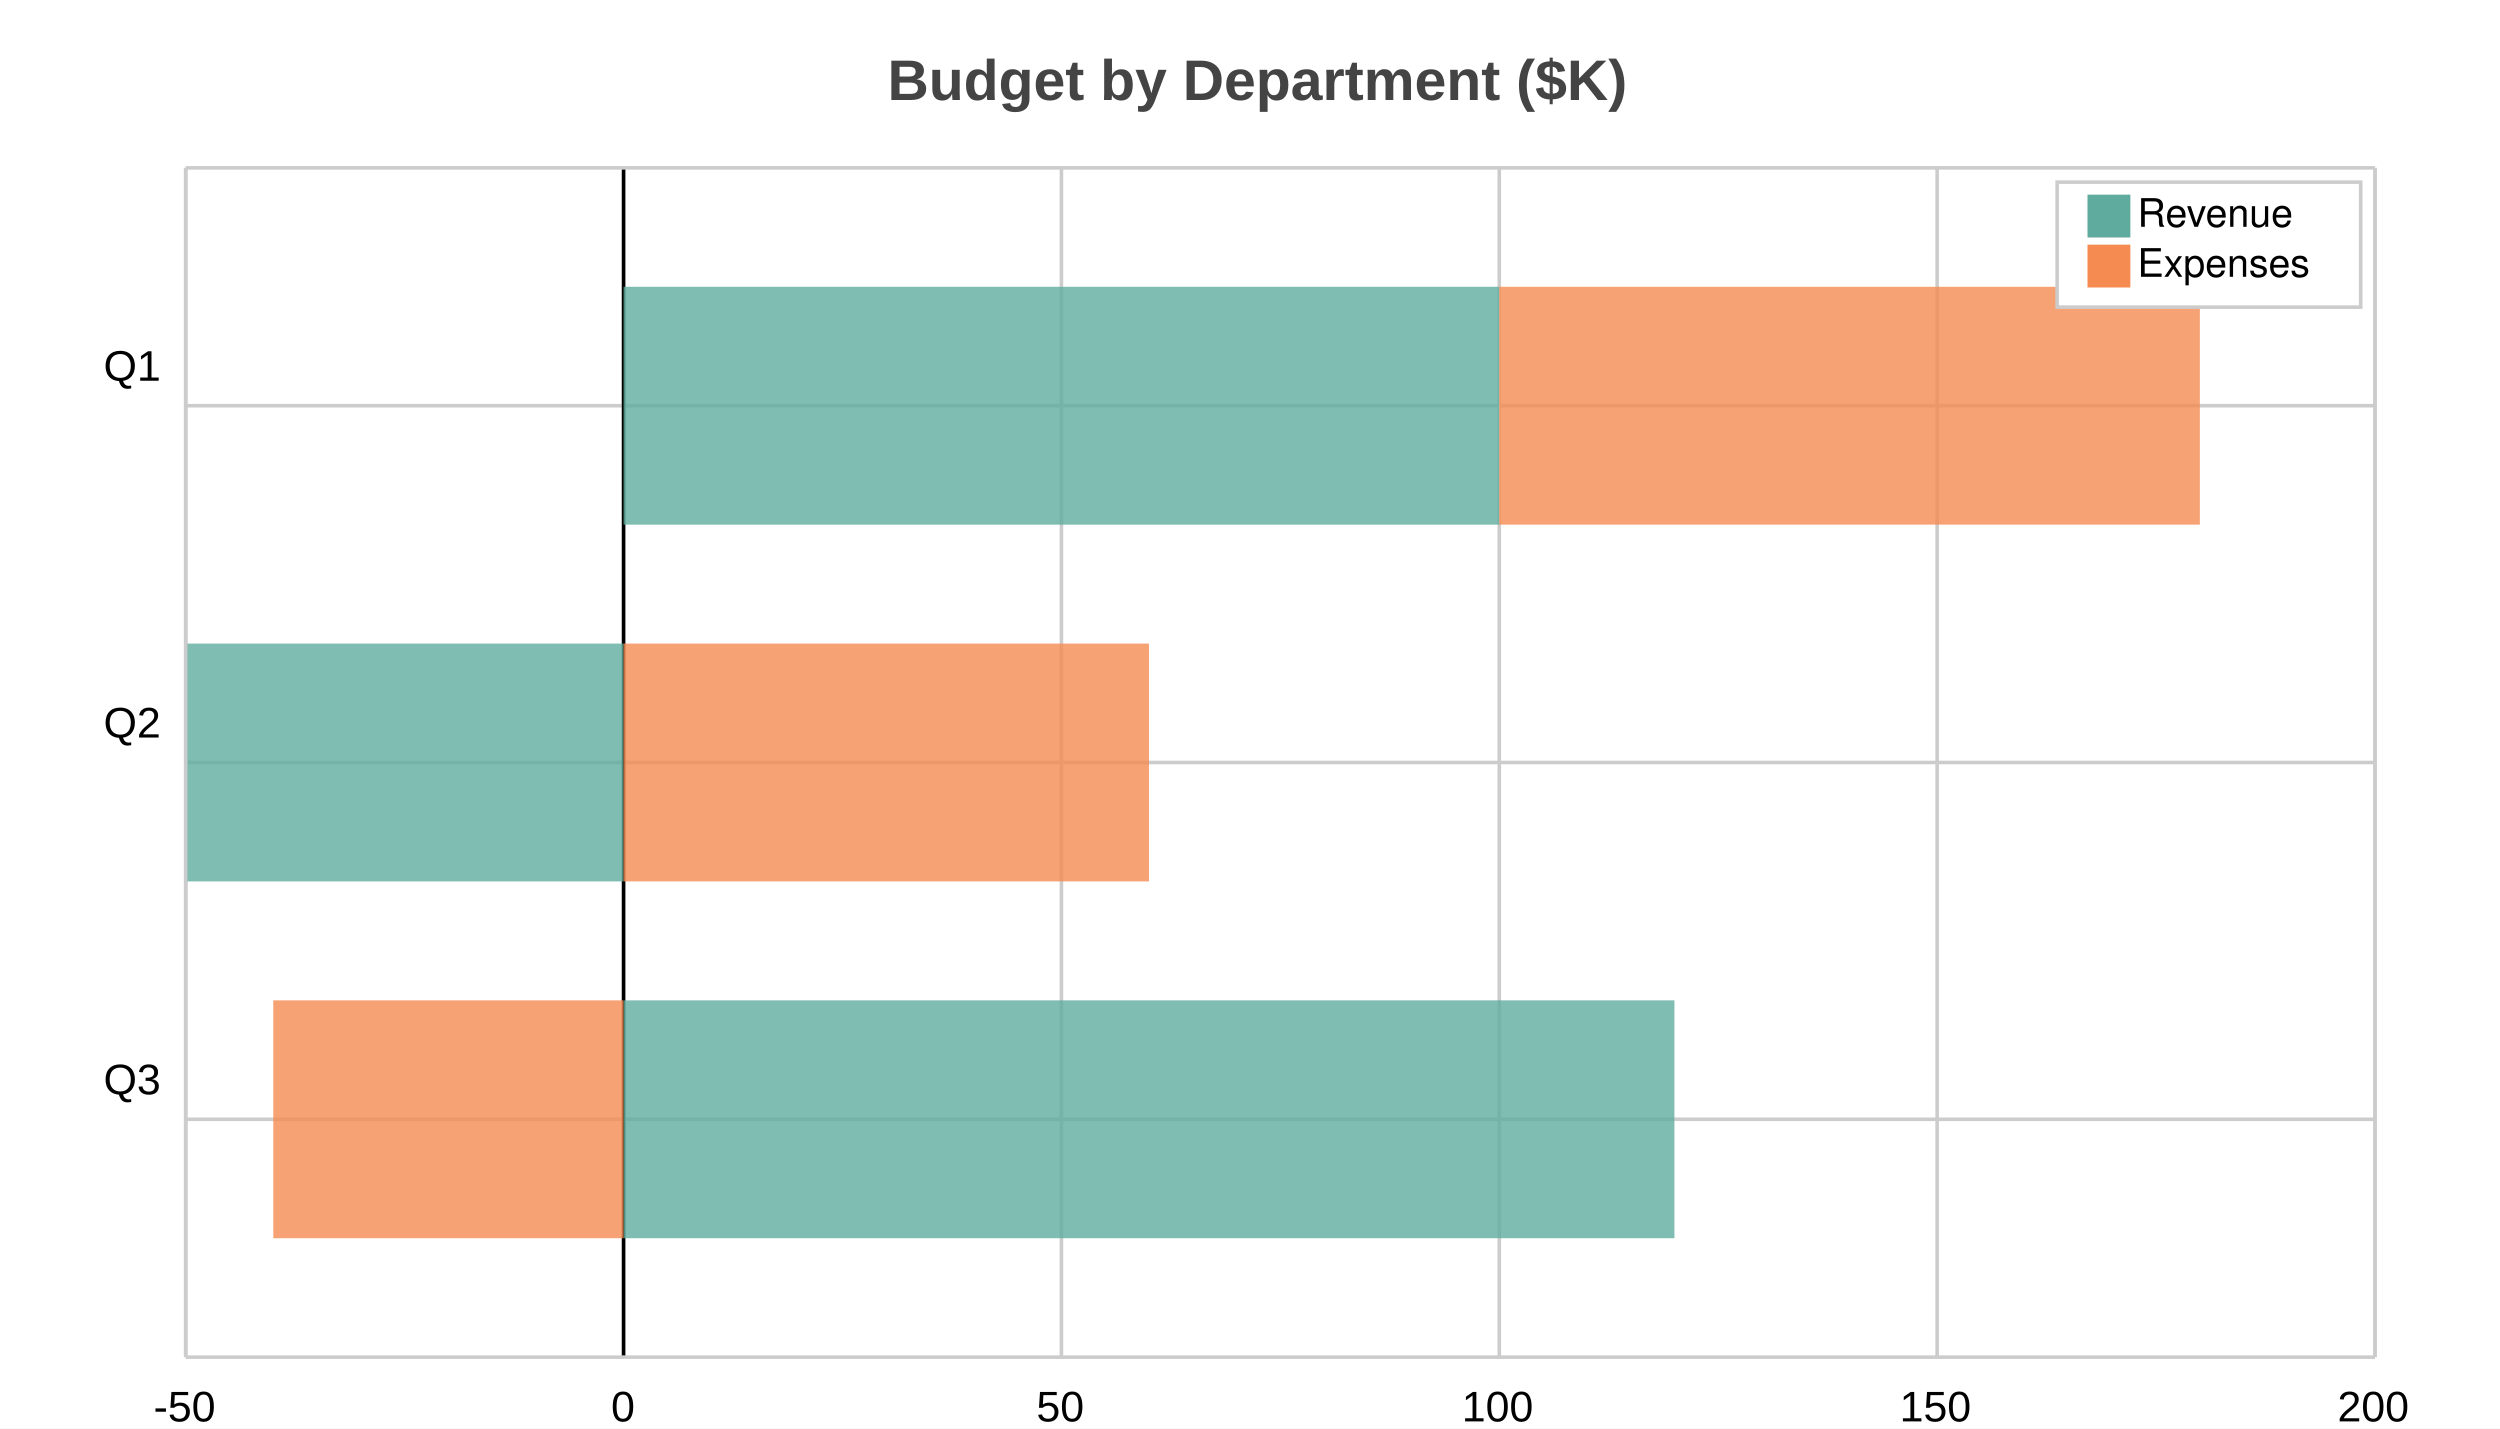
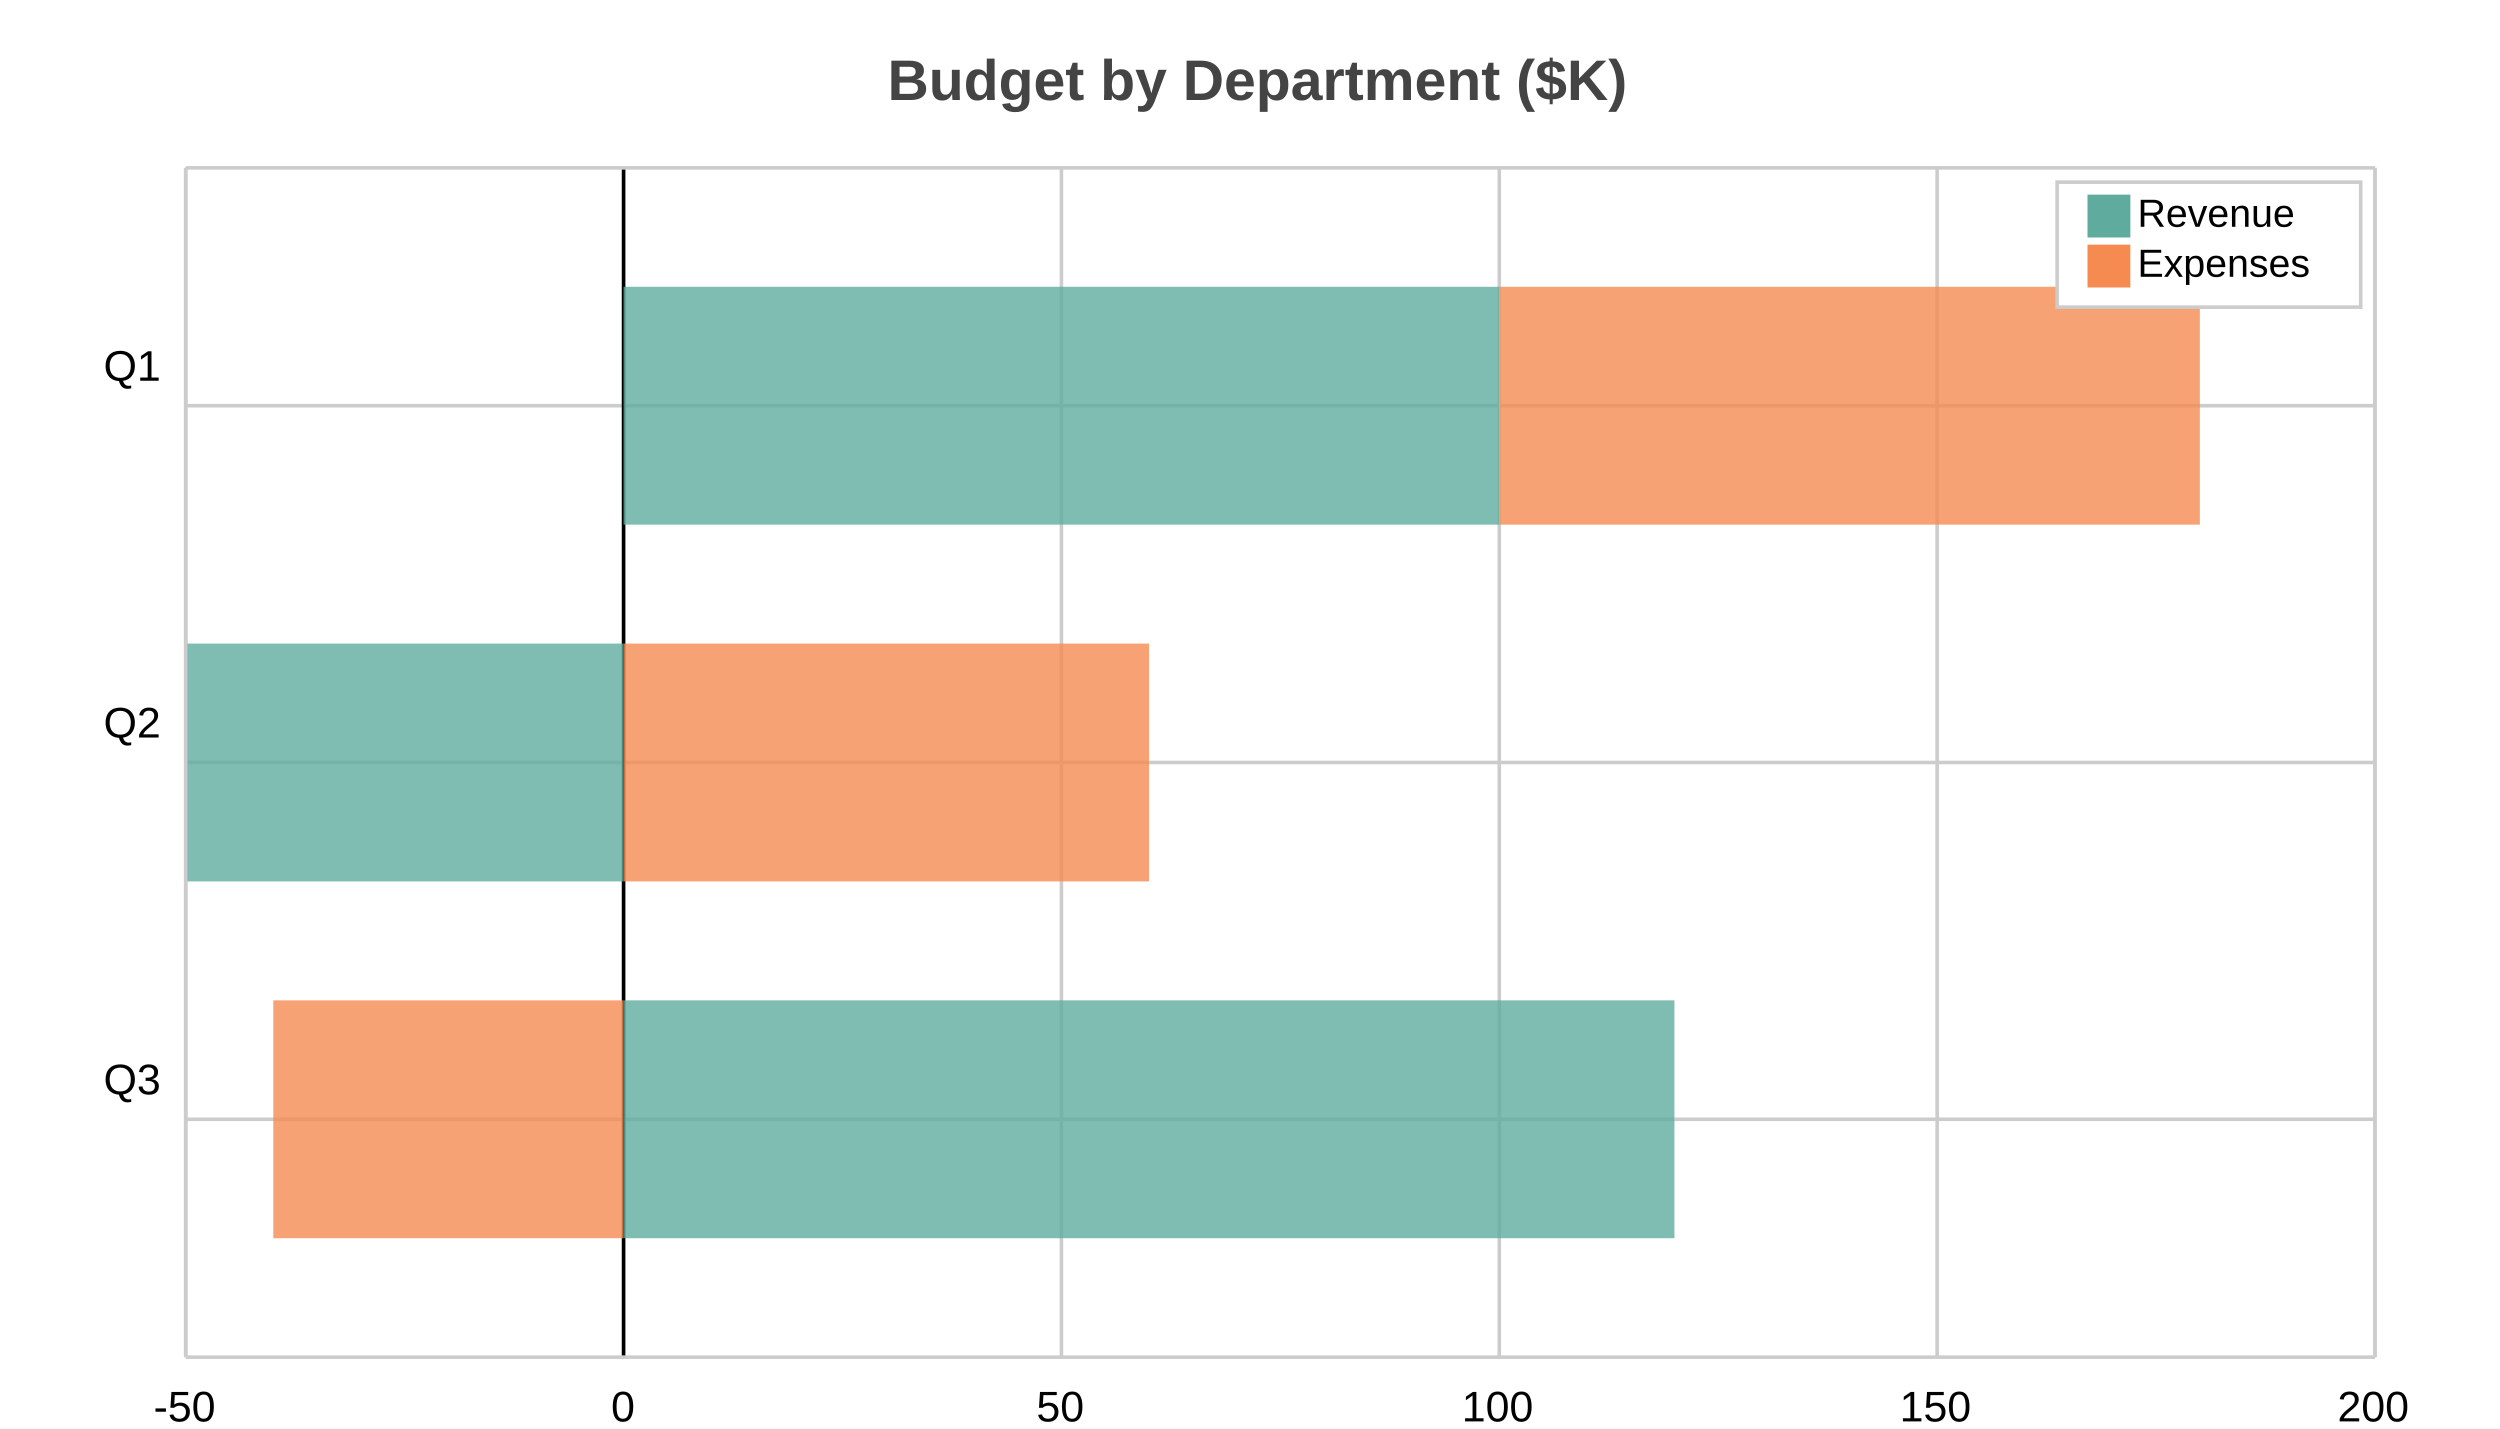
<svg xmlns="http://www.w3.org/2000/svg" width="700" height="400" viewBox="0 0 700 400">
  <path fill="white" d="M0 0 h700 v400 h-700 v-400Z" />
  <text transform="translate(-101.5, 18)" fill="#444444" font-family="Arial" font-weight="bold" font-size="16" x="350.0" y="10.0">Budget by Department ($K)</text>
  <g>
    <path stroke="#CCCCCC" stroke-dasharray="None" d="M0 66.6 h613.0 M0 166.5 h613.0 M0 266.4 h613.0" transform="translate(52.0, 47.0)" />
    <g font-size="12" font-family="Arial" transform="translate(46.0, 47.0)">
      <text x="0" y="66.6" transform="translate(-17, -7.0)">Q1</text>
      <text x="0" y="166.5" transform="translate(-17, -7.0)">Q2</text>
      <text x="0" y="266.4" transform="translate(-17, -7.0)">Q3</text>
    </g>
  </g>
  <g>
    <path stroke="#CCCCCC" stroke-dasharray="None" d="M613.0 0 v333.0 M490.4 0 v333.0 M367.8 0 v333.0 M245.2 0 v333.0 M122.6 0 v333.0 M0.0 0 v333.0" transform="translate(52.0, 47.0)" />
    <g font-size="12" font-family="Arial" transform="translate(52.0, 65.0)">
      <text x="613.0" y="333.0" transform="translate(-10.5, 0)">200</text>
      <text x="490.4" y="333.0" transform="translate(-10.5, 0)">150</text>
      <text x="367.8" y="333.0" transform="translate(-10.5, 0)">100</text>
      <text x="245.2" y="333.0" transform="translate(-7.0, 0)">50</text>
      <text x="122.6" y="333.0" transform="translate(-3.5, 0)">0</text>
      <text x="0.0" y="333.0" transform="translate(-9.0, 0)">-50</text>
    </g>
  </g>
  <path transform="translate(52.0, 47.0)" d="M122.6 0 v333.0z" stroke="black" />
  <g>
    <g opacity="0.8" transform="translate(174.6, 47.0)">
      <path d="M0.0 33.3 h245.2 v66.6 h-245.2 v-66.6Z M-122.6 133.2 h122.6 v66.6 h-122.6 v-66.6Z M0.0 233.1 h294.24 v66.6 h-294.24 v-66.6Z" fill="#5fab9e" />
      <path d="M245.2 33.3 h196.16 v66.6 h-196.16 v-66.6Z M0.0 133.2 h147.12 v66.6 h-147.12 v-66.6Z M-98.08 233.1 h98.08 v66.6 h-98.08 v-66.6Z" fill="#f58b51" />
    </g>
    <path stroke="#CCCCCC" stroke-dasharray="None" d="M0 333.0 h613.0" transform="translate(52.0, 47.0)" />
    <path stroke="#CCCCCC" stroke-dasharray="None" d="M0 0 h613.0" transform="translate(52.0, 47.0)" />
    <path stroke="#CCCCCC" stroke-dasharray="None" d="M0 0 v333.0" transform="translate(52.0, 47.0)" />
    <path stroke="#CCCCCC" stroke-dasharray="None" d="M613.0 0 v333.0" transform="translate(52.0, 47.0)" />
  </g>
  <g>
    <rect transform="translate(-8.5, -3.5)" x="584.5" y="54.5" width="85.0" height="35.0" fill="#ffffff" stroke="#CCCCCC" />
    <g transform="translate(0, 12)">
      <rect y="42.5" x="584.5" width="12" height="12" fill="#5fab9e" />
-       <text y="51.5" x="598.5" font-size="11" font-family="Helvetica">Revenue</text>
+       <text y="51.5" x="598.5" font-size="11" font-family="Arial">Revenue</text>
    </g>
    <g transform="translate(0, 14)">
      <rect y="54.5" x="584.5" width="12" height="12" fill="#f58b51" />
-       <text y="63.5" x="598.5" font-size="11" font-family="Helvetica">Expenses</text>
+       <text y="63.5" x="598.5" font-size="11" font-family="Arial">Expenses</text>
    </g>
  </g>
</svg>
